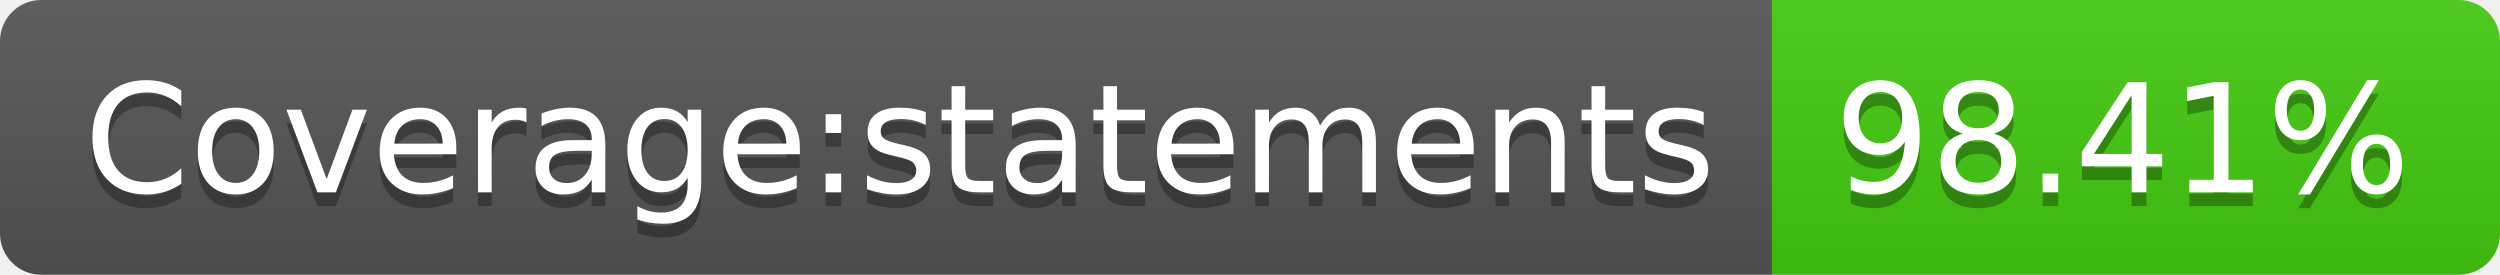
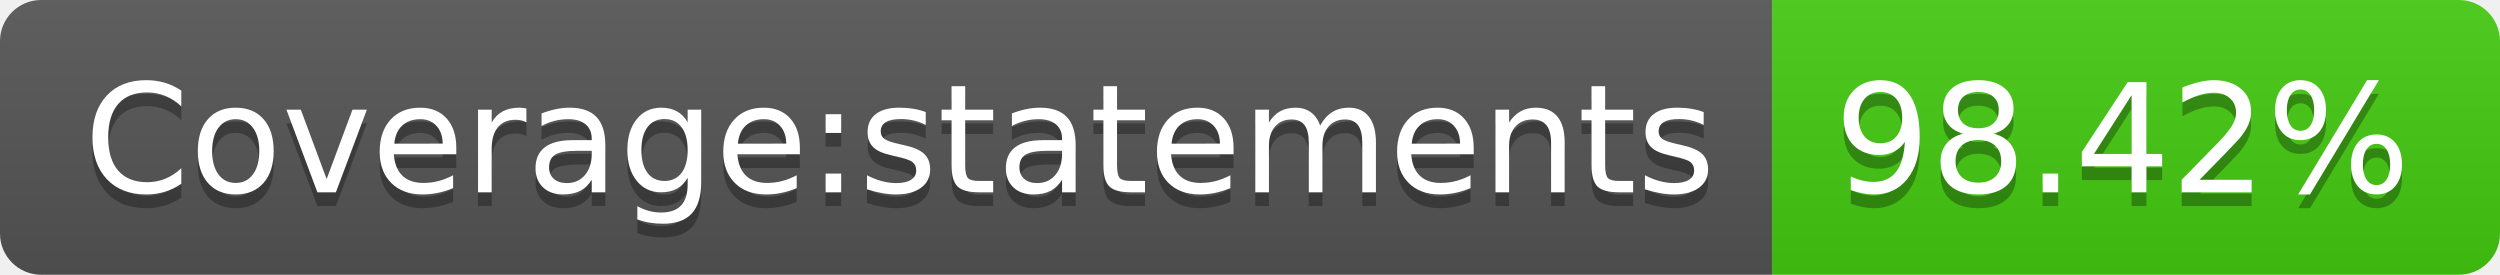
- <svg xmlns="http://www.w3.org/2000/svg" width="182" height="20" role="img" aria-label="Coverage:statements: 98.41%">
+ <svg xmlns="http://www.w3.org/2000/svg" width="182" height="20" role="img" aria-label="Coverage:statements: 98.42%">
  <linearGradient id="s" x2="0" y2="100%">
    <stop offset="0" stop-color="#bbb" stop-opacity=".1" />
    <stop offset="1" stop-opacity=".1" />
  </linearGradient>
  <clipPath id="r">
    <rect width="182" height="20" rx="3" fill="#fff" />
  </clipPath>
  <g clip-path="url(#r)">
    <rect width="129" height="20" fill="#555" />
    <rect x="129" width="53" height="20" fill="#4c1" />
    <rect width="182" height="20" fill="url(#s)" />
  </g>
  <g fill="#fff" text-anchor="middle" font-family="Verdana,Geneva,DejaVu Sans,sans-serif" text-rendering="geometricPrecision" font-size="110">
    <text aria-hidden="true" x="655" y="150" fill="#010101" fill-opacity=".3" transform="scale(.1)" textLength="1190">Coverage:statements</text>
    <text x="655" y="140" transform="scale(.1)" fill="#fff" textLength="1190">Coverage:statements</text>
-     <text aria-hidden="true" x="1545" y="150" fill="#010101" fill-opacity=".3" transform="scale(.1)" textLength="430">98.41%</text>
-     <text x="1545" y="140" transform="scale(.1)" fill="#fff" textLength="430">98.41%</text>
+     <text aria-hidden="true" x="1545" y="150" fill="#010101" fill-opacity=".3" transform="scale(.1)" textLength="430">98.42%</text>
+     <text x="1545" y="140" transform="scale(.1)" fill="#fff" textLength="430">98.42%</text>
  </g>
</svg>
